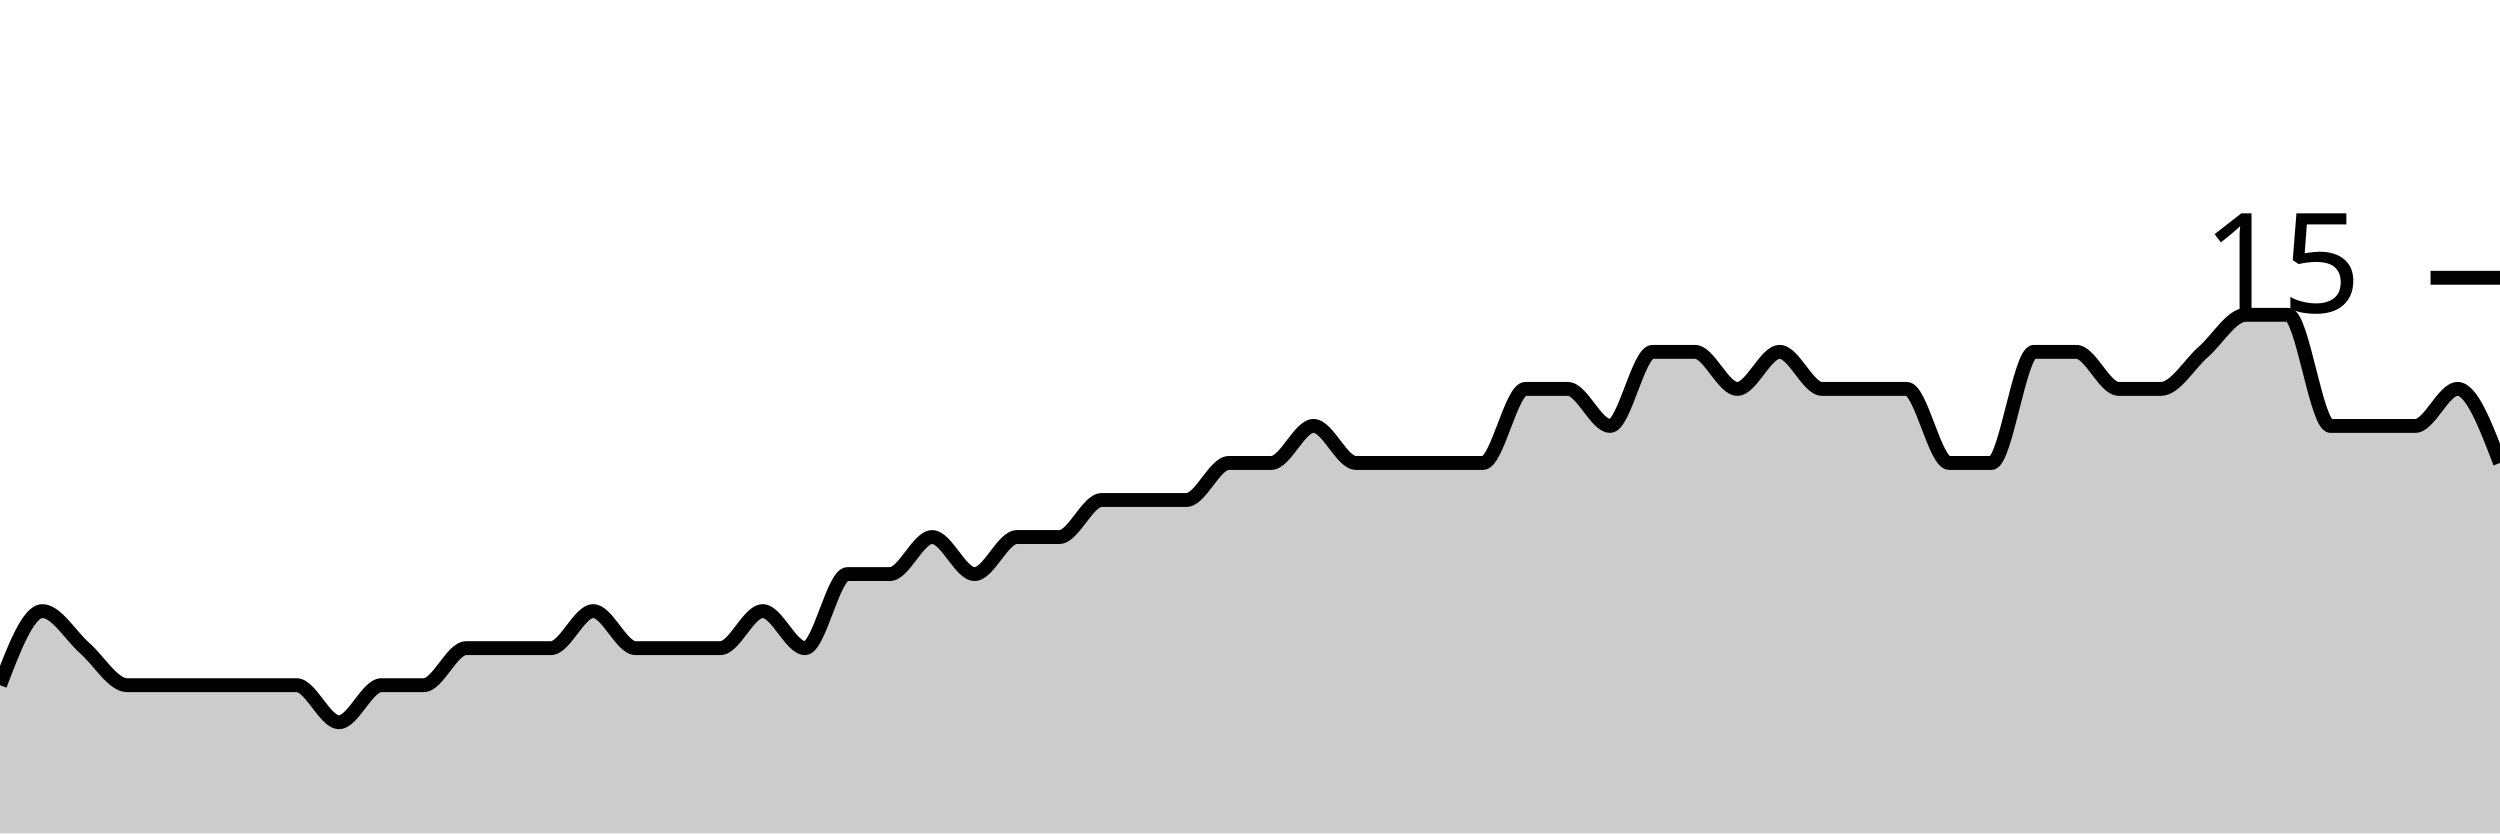
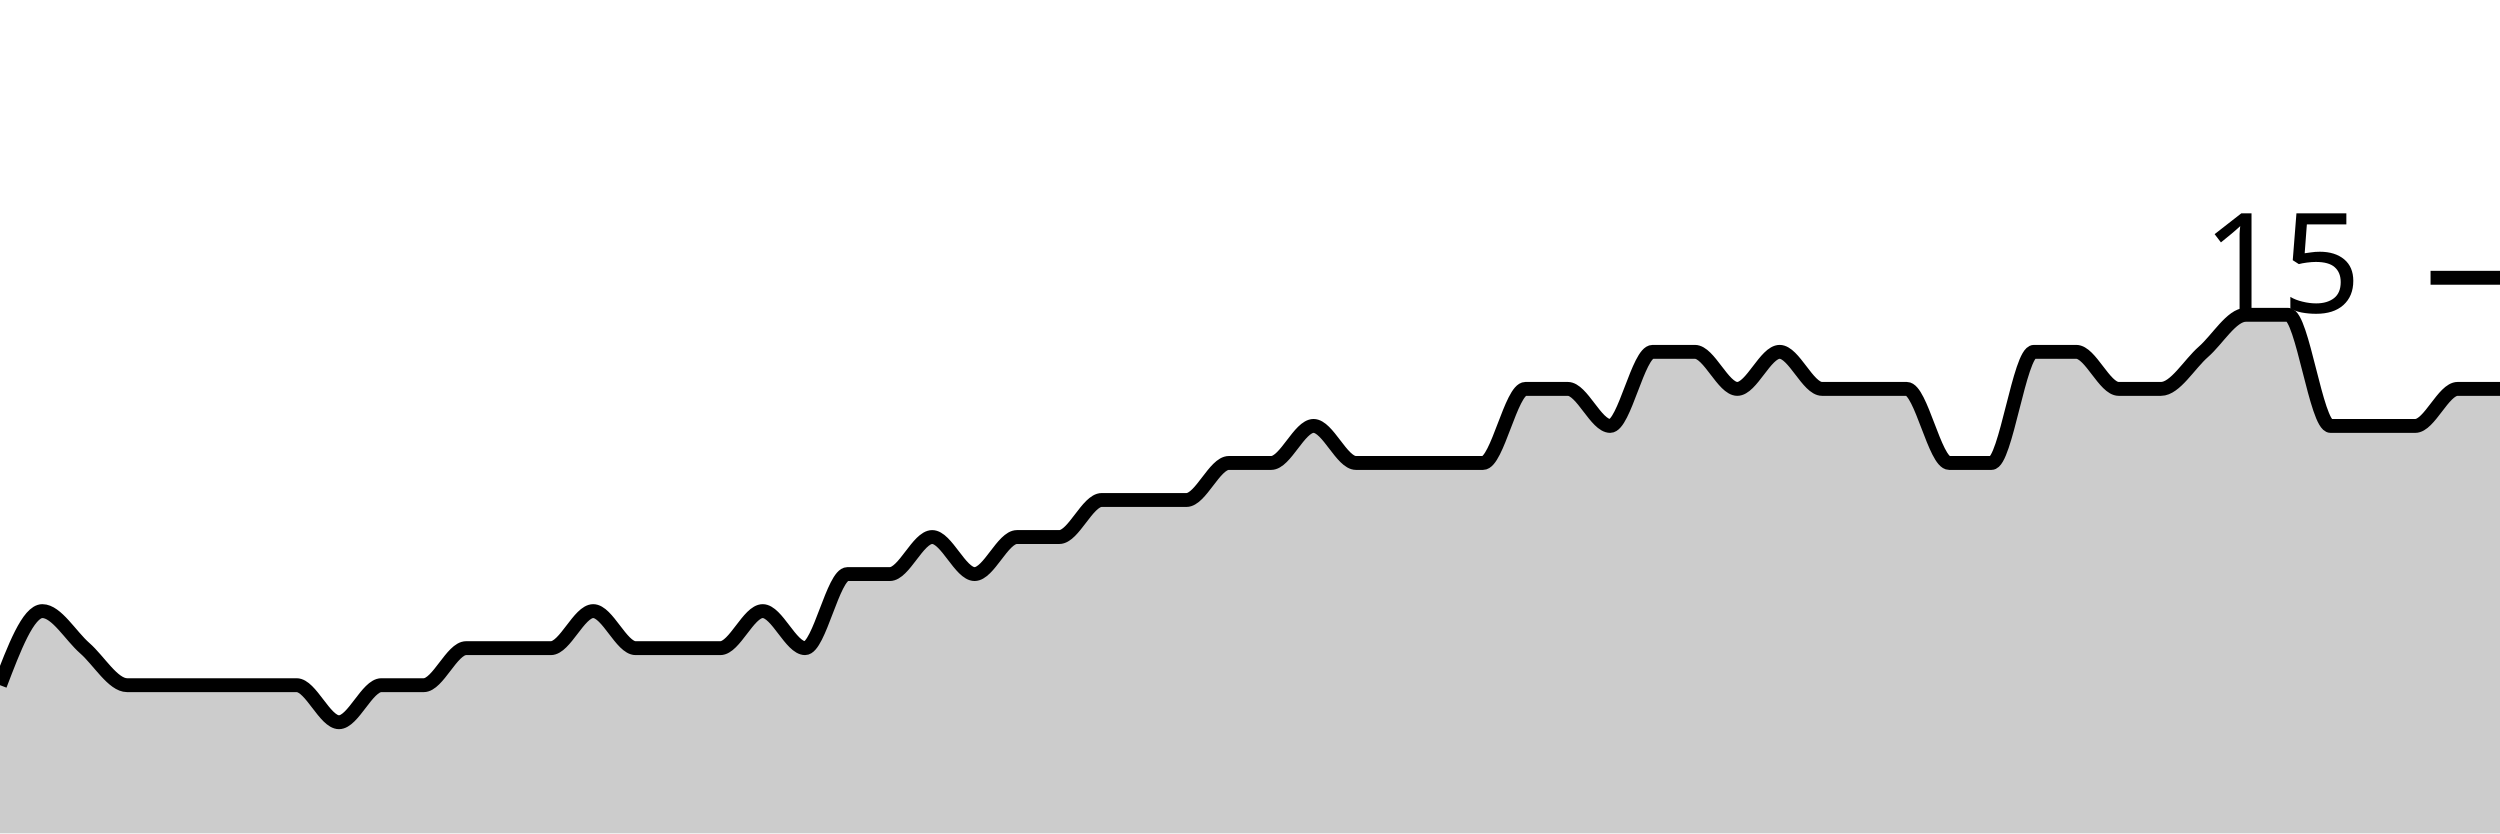
<svg xmlns="http://www.w3.org/2000/svg" viewBox="0 0 180 60">
  <g transform="translate(0,20)">
-     <path class="area" fill="rgba(0, 0, 0, 0.2)" d="M0,29.333C1.017,26.667,2.034,24,3.051,24C4.068,24,5.085,25.778,6.102,26.667C7.119,27.556,8.136,29.333,9.153,29.333C10.169,29.333,11.186,29.333,12.203,29.333C13.22,29.333,14.237,29.333,15.254,29.333C16.271,29.333,17.288,29.333,18.305,29.333C19.322,29.333,20.339,29.333,21.356,29.333C22.373,29.333,23.39,32,24.407,32C25.424,32,26.441,29.333,27.458,29.333C28.475,29.333,29.492,29.333,30.508,29.333C31.525,29.333,32.542,26.667,33.559,26.667C34.576,26.667,35.593,26.667,36.61,26.667C37.627,26.667,38.644,26.667,39.661,26.667C40.678,26.667,41.695,24,42.712,24C43.729,24,44.746,26.667,45.763,26.667C46.78,26.667,47.797,26.667,48.814,26.667C49.831,26.667,50.847,26.667,51.864,26.667C52.881,26.667,53.898,24,54.915,24C55.932,24,56.949,26.667,57.966,26.667C58.983,26.667,60,21.333,61.017,21.333C62.034,21.333,63.051,21.333,64.068,21.333C65.085,21.333,66.102,18.667,67.119,18.667C68.136,18.667,69.153,21.333,70.169,21.333C71.186,21.333,72.203,18.667,73.22,18.667C74.237,18.667,75.254,18.667,76.271,18.667C77.288,18.667,78.305,16,79.322,16C80.339,16,81.356,16,82.373,16C83.39,16,84.407,16,85.424,16C86.441,16,87.458,13.333,88.475,13.333C89.492,13.333,90.508,13.333,91.525,13.333C92.542,13.333,93.559,10.667,94.576,10.667C95.593,10.667,96.61,13.333,97.627,13.333C98.644,13.333,99.661,13.333,100.678,13.333C101.695,13.333,102.712,13.333,103.729,13.333C104.746,13.333,105.763,13.333,106.78,13.333C107.797,13.333,108.814,8,109.831,8C110.847,8,111.864,8,112.881,8C113.898,8,114.915,10.667,115.932,10.667C116.949,10.667,117.966,5.333,118.983,5.333C120,5.333,121.017,5.333,122.034,5.333C123.051,5.333,124.068,8,125.085,8C126.102,8,127.119,5.333,128.136,5.333C129.153,5.333,130.169,8,131.186,8C132.203,8,133.22,8,134.237,8C135.254,8,136.271,8,137.288,8C138.305,8,139.322,13.333,140.339,13.333C141.356,13.333,142.373,13.333,143.39,13.333C144.407,13.333,145.424,5.333,146.441,5.333C147.458,5.333,148.475,5.333,149.492,5.333C150.508,5.333,151.525,8,152.542,8C153.559,8,154.576,8,155.593,8C156.61,8,157.627,6.222,158.644,5.333C159.661,4.444,160.678,2.667,161.695,2.667C162.712,2.667,163.729,2.667,164.746,2.667C165.763,2.667,166.78,10.667,167.797,10.667C168.814,10.667,169.831,10.667,170.847,10.667C171.864,10.667,172.881,10.667,173.898,10.667C174.915,10.667,175.932,8,176.949,8C177.966,8,178.983,10.667,180,13.333L180,40C178.983,40,177.966,40,176.949,40C175.932,40,174.915,40,173.898,40C172.881,40,171.864,40,170.847,40C169.831,40,168.814,40,167.797,40C166.78,40,165.763,40,164.746,40C163.729,40,162.712,40,161.695,40C160.678,40,159.661,40,158.644,40C157.627,40,156.61,40,155.593,40C154.576,40,153.559,40,152.542,40C151.525,40,150.508,40,149.492,40C148.475,40,147.458,40,146.441,40C145.424,40,144.407,40,143.39,40C142.373,40,141.356,40,140.339,40C139.322,40,138.305,40,137.288,40C136.271,40,135.254,40,134.237,40C133.22,40,132.203,40,131.186,40C130.169,40,129.153,40,128.136,40C127.119,40,126.102,40,125.085,40C124.068,40,123.051,40,122.034,40C121.017,40,120,40,118.983,40C117.966,40,116.949,40,115.932,40C114.915,40,113.898,40,112.881,40C111.864,40,110.847,40,109.831,40C108.814,40,107.797,40,106.78,40C105.763,40,104.746,40,103.729,40C102.712,40,101.695,40,100.678,40C99.661,40,98.644,40,97.627,40C96.61,40,95.593,40,94.576,40C93.559,40,92.542,40,91.525,40C90.508,40,89.492,40,88.475,40C87.458,40,86.441,40,85.424,40C84.407,40,83.39,40,82.373,40C81.356,40,80.339,40,79.322,40C78.305,40,77.288,40,76.271,40C75.254,40,74.237,40,73.22,40C72.203,40,71.186,40,70.169,40C69.153,40,68.136,40,67.119,40C66.102,40,65.085,40,64.068,40C63.051,40,62.034,40,61.017,40C60,40,58.983,40,57.966,40C56.949,40,55.932,40,54.915,40C53.898,40,52.881,40,51.864,40C50.847,40,49.831,40,48.814,40C47.797,40,46.78,40,45.763,40C44.746,40,43.729,40,42.712,40C41.695,40,40.678,40,39.661,40C38.644,40,37.627,40,36.61,40C35.593,40,34.576,40,33.559,40C32.542,40,31.525,40,30.508,40C29.492,40,28.475,40,27.458,40C26.441,40,25.424,40,24.407,40C23.39,40,22.373,40,21.356,40C20.339,40,19.322,40,18.305,40C17.288,40,16.271,40,15.254,40C14.237,40,13.22,40,12.203,40C11.186,40,10.169,40,9.153,40C8.136,40,7.119,40,6.102,40C5.085,40,4.068,40,3.051,40C2.034,40,1.017,40,0,40Z" />
-     <path class="line" stroke="black" fill="none" d="M0,29.333C1.017,26.667,2.034,24,3.051,24C4.068,24,5.085,25.778,6.102,26.667C7.119,27.556,8.136,29.333,9.153,29.333C10.169,29.333,11.186,29.333,12.203,29.333C13.22,29.333,14.237,29.333,15.254,29.333C16.271,29.333,17.288,29.333,18.305,29.333C19.322,29.333,20.339,29.333,21.356,29.333C22.373,29.333,23.39,32,24.407,32C25.424,32,26.441,29.333,27.458,29.333C28.475,29.333,29.492,29.333,30.508,29.333C31.525,29.333,32.542,26.667,33.559,26.667C34.576,26.667,35.593,26.667,36.61,26.667C37.627,26.667,38.644,26.667,39.661,26.667C40.678,26.667,41.695,24,42.712,24C43.729,24,44.746,26.667,45.763,26.667C46.78,26.667,47.797,26.667,48.814,26.667C49.831,26.667,50.847,26.667,51.864,26.667C52.881,26.667,53.898,24,54.915,24C55.932,24,56.949,26.667,57.966,26.667C58.983,26.667,60,21.333,61.017,21.333C62.034,21.333,63.051,21.333,64.068,21.333C65.085,21.333,66.102,18.667,67.119,18.667C68.136,18.667,69.153,21.333,70.169,21.333C71.186,21.333,72.203,18.667,73.22,18.667C74.237,18.667,75.254,18.667,76.271,18.667C77.288,18.667,78.305,16,79.322,16C80.339,16,81.356,16,82.373,16C83.39,16,84.407,16,85.424,16C86.441,16,87.458,13.333,88.475,13.333C89.492,13.333,90.508,13.333,91.525,13.333C92.542,13.333,93.559,10.667,94.576,10.667C95.593,10.667,96.61,13.333,97.627,13.333C98.644,13.333,99.661,13.333,100.678,13.333C101.695,13.333,102.712,13.333,103.729,13.333C104.746,13.333,105.763,13.333,106.78,13.333C107.797,13.333,108.814,8,109.831,8C110.847,8,111.864,8,112.881,8C113.898,8,114.915,10.667,115.932,10.667C116.949,10.667,117.966,5.333,118.983,5.333C120,5.333,121.017,5.333,122.034,5.333C123.051,5.333,124.068,8,125.085,8C126.102,8,127.119,5.333,128.136,5.333C129.153,5.333,130.169,8,131.186,8C132.203,8,133.22,8,134.237,8C135.254,8,136.271,8,137.288,8C138.305,8,139.322,13.333,140.339,13.333C141.356,13.333,142.373,13.333,143.39,13.333C144.407,13.333,145.424,5.333,146.441,5.333C147.458,5.333,148.475,5.333,149.492,5.333C150.508,5.333,151.525,8,152.542,8C153.559,8,154.576,8,155.593,8C156.61,8,157.627,6.222,158.644,5.333C159.661,4.444,160.678,2.667,161.695,2.667C162.712,2.667,163.729,2.667,164.746,2.667C165.763,2.667,166.78,10.667,167.797,10.667C168.814,10.667,169.831,10.667,170.847,10.667C171.864,10.667,172.881,10.667,173.898,10.667C174.915,10.667,175.932,8,176.949,8C177.966,8,178.983,10.667,180,13.333" />
+     <path class="area" fill="rgba(0, 0, 0, 0.2)" d="M0,29.333C1.017,26.667,2.034,24,3.051,24C4.068,24,5.085,25.778,6.102,26.667C7.119,27.556,8.136,29.333,9.153,29.333C10.169,29.333,11.186,29.333,12.203,29.333C13.22,29.333,14.237,29.333,15.254,29.333C16.271,29.333,17.288,29.333,18.305,29.333C19.322,29.333,20.339,29.333,21.356,29.333C22.373,29.333,23.39,32,24.407,32C25.424,32,26.441,29.333,27.458,29.333C28.475,29.333,29.492,29.333,30.508,29.333C31.525,29.333,32.542,26.667,33.559,26.667C34.576,26.667,35.593,26.667,36.61,26.667C37.627,26.667,38.644,26.667,39.661,26.667C40.678,26.667,41.695,24,42.712,24C43.729,24,44.746,26.667,45.763,26.667C46.78,26.667,47.797,26.667,48.814,26.667C49.831,26.667,50.847,26.667,51.864,26.667C52.881,26.667,53.898,24,54.915,24C55.932,24,56.949,26.667,57.966,26.667C58.983,26.667,60,21.333,61.017,21.333C62.034,21.333,63.051,21.333,64.068,21.333C65.085,21.333,66.102,18.667,67.119,18.667C68.136,18.667,69.153,21.333,70.169,21.333C71.186,21.333,72.203,18.667,73.22,18.667C74.237,18.667,75.254,18.667,76.271,18.667C77.288,18.667,78.305,16,79.322,16C80.339,16,81.356,16,82.373,16C83.39,16,84.407,16,85.424,16C86.441,16,87.458,13.333,88.475,13.333C89.492,13.333,90.508,13.333,91.525,13.333C92.542,13.333,93.559,10.667,94.576,10.667C95.593,10.667,96.61,13.333,97.627,13.333C98.644,13.333,99.661,13.333,100.678,13.333C101.695,13.333,102.712,13.333,103.729,13.333C104.746,13.333,105.763,13.333,106.78,13.333C107.797,13.333,108.814,8,109.831,8C110.847,8,111.864,8,112.881,8C113.898,8,114.915,10.667,115.932,10.667C116.949,10.667,117.966,5.333,118.983,5.333C120,5.333,121.017,5.333,122.034,5.333C123.051,5.333,124.068,8,125.085,8C126.102,8,127.119,5.333,128.136,5.333C129.153,5.333,130.169,8,131.186,8C132.203,8,133.22,8,134.237,8C135.254,8,136.271,8,137.288,8C138.305,8,139.322,13.333,140.339,13.333C141.356,13.333,142.373,13.333,143.39,13.333C144.407,13.333,145.424,5.333,146.441,5.333C147.458,5.333,148.475,5.333,149.492,5.333C150.508,5.333,151.525,8,152.542,8C153.559,8,154.576,8,155.593,8C156.61,8,157.627,6.222,158.644,5.333C159.661,4.444,160.678,2.667,161.695,2.667C162.712,2.667,163.729,2.667,164.746,2.667C165.763,2.667,166.78,10.667,167.797,10.667C168.814,10.667,169.831,10.667,170.847,10.667C171.864,10.667,172.881,10.667,173.898,10.667C174.915,10.667,175.932,8,176.949,8C177.966,8,178.983,8,180,8L180,40C178.983,40,177.966,40,176.949,40C175.932,40,174.915,40,173.898,40C172.881,40,171.864,40,170.847,40C169.831,40,168.814,40,167.797,40C166.78,40,165.763,40,164.746,40C163.729,40,162.712,40,161.695,40C160.678,40,159.661,40,158.644,40C157.627,40,156.61,40,155.593,40C154.576,40,153.559,40,152.542,40C151.525,40,150.508,40,149.492,40C148.475,40,147.458,40,146.441,40C145.424,40,144.407,40,143.39,40C142.373,40,141.356,40,140.339,40C139.322,40,138.305,40,137.288,40C136.271,40,135.254,40,134.237,40C133.22,40,132.203,40,131.186,40C130.169,40,129.153,40,128.136,40C127.119,40,126.102,40,125.085,40C124.068,40,123.051,40,122.034,40C121.017,40,120,40,118.983,40C117.966,40,116.949,40,115.932,40C114.915,40,113.898,40,112.881,40C111.864,40,110.847,40,109.831,40C108.814,40,107.797,40,106.78,40C105.763,40,104.746,40,103.729,40C102.712,40,101.695,40,100.678,40C99.661,40,98.644,40,97.627,40C96.61,40,95.593,40,94.576,40C93.559,40,92.542,40,91.525,40C90.508,40,89.492,40,88.475,40C87.458,40,86.441,40,85.424,40C84.407,40,83.39,40,82.373,40C81.356,40,80.339,40,79.322,40C78.305,40,77.288,40,76.271,40C75.254,40,74.237,40,73.22,40C72.203,40,71.186,40,70.169,40C69.153,40,68.136,40,67.119,40C66.102,40,65.085,40,64.068,40C63.051,40,62.034,40,61.017,40C60,40,58.983,40,57.966,40C56.949,40,55.932,40,54.915,40C53.898,40,52.881,40,51.864,40C50.847,40,49.831,40,48.814,40C47.797,40,46.78,40,45.763,40C44.746,40,43.729,40,42.712,40C41.695,40,40.678,40,39.661,40C38.644,40,37.627,40,36.61,40C35.593,40,34.576,40,33.559,40C32.542,40,31.525,40,30.508,40C29.492,40,28.475,40,27.458,40C26.441,40,25.424,40,24.407,40C23.39,40,22.373,40,21.356,40C20.339,40,19.322,40,18.305,40C17.288,40,16.271,40,15.254,40C14.237,40,13.22,40,12.203,40C11.186,40,10.169,40,9.153,40C8.136,40,7.119,40,6.102,40C5.085,40,4.068,40,3.051,40C2.034,40,1.017,40,0,40Z" />
+     <path class="line" stroke="black" fill="none" d="M0,29.333C1.017,26.667,2.034,24,3.051,24C4.068,24,5.085,25.778,6.102,26.667C7.119,27.556,8.136,29.333,9.153,29.333C10.169,29.333,11.186,29.333,12.203,29.333C13.22,29.333,14.237,29.333,15.254,29.333C16.271,29.333,17.288,29.333,18.305,29.333C19.322,29.333,20.339,29.333,21.356,29.333C22.373,29.333,23.39,32,24.407,32C25.424,32,26.441,29.333,27.458,29.333C28.475,29.333,29.492,29.333,30.508,29.333C31.525,29.333,32.542,26.667,33.559,26.667C34.576,26.667,35.593,26.667,36.61,26.667C37.627,26.667,38.644,26.667,39.661,26.667C40.678,26.667,41.695,24,42.712,24C43.729,24,44.746,26.667,45.763,26.667C46.78,26.667,47.797,26.667,48.814,26.667C49.831,26.667,50.847,26.667,51.864,26.667C52.881,26.667,53.898,24,54.915,24C55.932,24,56.949,26.667,57.966,26.667C58.983,26.667,60,21.333,61.017,21.333C62.034,21.333,63.051,21.333,64.068,21.333C65.085,21.333,66.102,18.667,67.119,18.667C68.136,18.667,69.153,21.333,70.169,21.333C71.186,21.333,72.203,18.667,73.22,18.667C74.237,18.667,75.254,18.667,76.271,18.667C77.288,18.667,78.305,16,79.322,16C80.339,16,81.356,16,82.373,16C83.39,16,84.407,16,85.424,16C86.441,16,87.458,13.333,88.475,13.333C89.492,13.333,90.508,13.333,91.525,13.333C92.542,13.333,93.559,10.667,94.576,10.667C95.593,10.667,96.61,13.333,97.627,13.333C98.644,13.333,99.661,13.333,100.678,13.333C101.695,13.333,102.712,13.333,103.729,13.333C104.746,13.333,105.763,13.333,106.78,13.333C107.797,13.333,108.814,8,109.831,8C110.847,8,111.864,8,112.881,8C113.898,8,114.915,10.667,115.932,10.667C116.949,10.667,117.966,5.333,118.983,5.333C120,5.333,121.017,5.333,122.034,5.333C123.051,5.333,124.068,8,125.085,8C126.102,8,127.119,5.333,128.136,5.333C129.153,5.333,130.169,8,131.186,8C132.203,8,133.22,8,134.237,8C135.254,8,136.271,8,137.288,8C138.305,8,139.322,13.333,140.339,13.333C141.356,13.333,142.373,13.333,143.39,13.333C144.407,13.333,145.424,5.333,146.441,5.333C147.458,5.333,148.475,5.333,149.492,5.333C150.508,5.333,151.525,8,152.542,8C153.559,8,154.576,8,155.593,8C156.61,8,157.627,6.222,158.644,5.333C159.661,4.444,160.678,2.667,161.695,2.667C162.712,2.667,163.729,2.667,164.746,2.667C165.763,2.667,166.78,10.667,167.797,10.667C168.814,10.667,169.831,10.667,170.847,10.667C171.864,10.667,172.881,10.667,173.898,10.667C174.915,10.667,175.932,8,176.949,8C177.966,8,178.983,8,180,8" />
    <path class="axis-ceiling" stroke-width="1" stroke="black" fill="none" d="M175,0L180,0" />
    <text class="axis-ceiling-label" font-family="sans-serif" text-anchor="end" font-size="10px" x="170" y="2.5">15</text>
  </g>
</svg>
